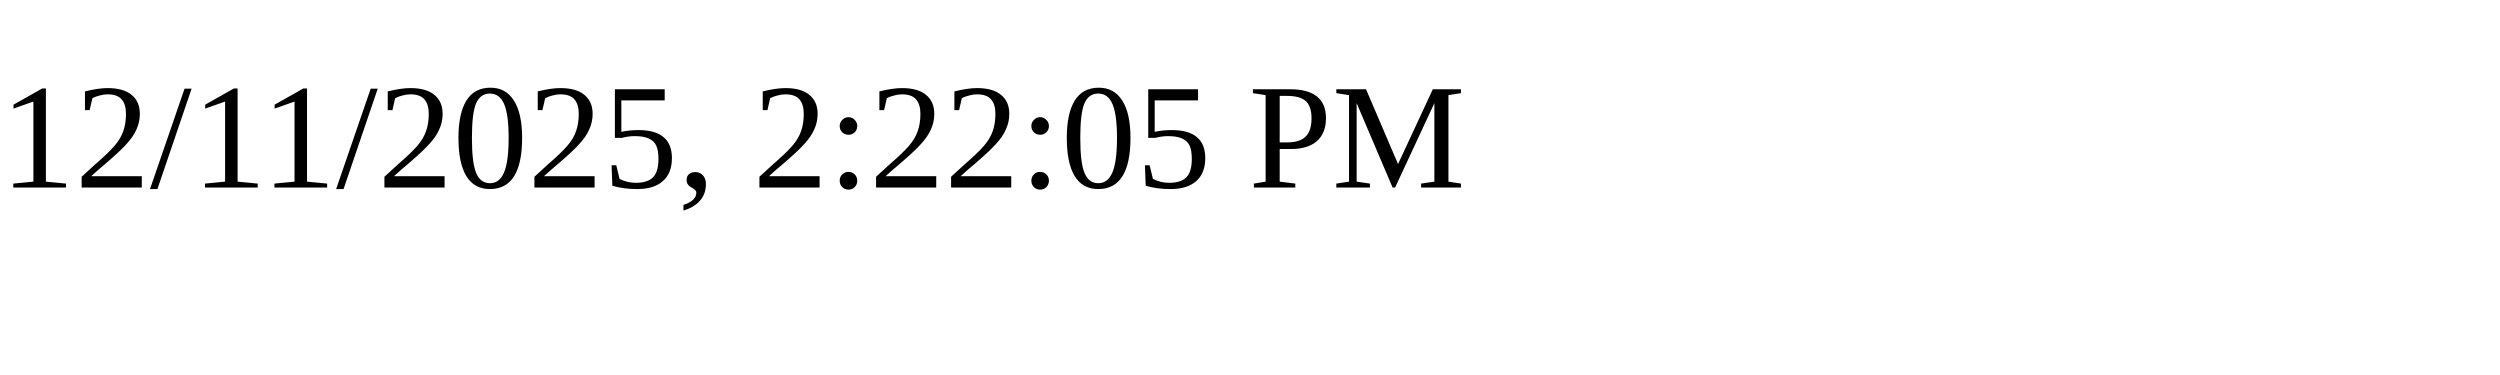
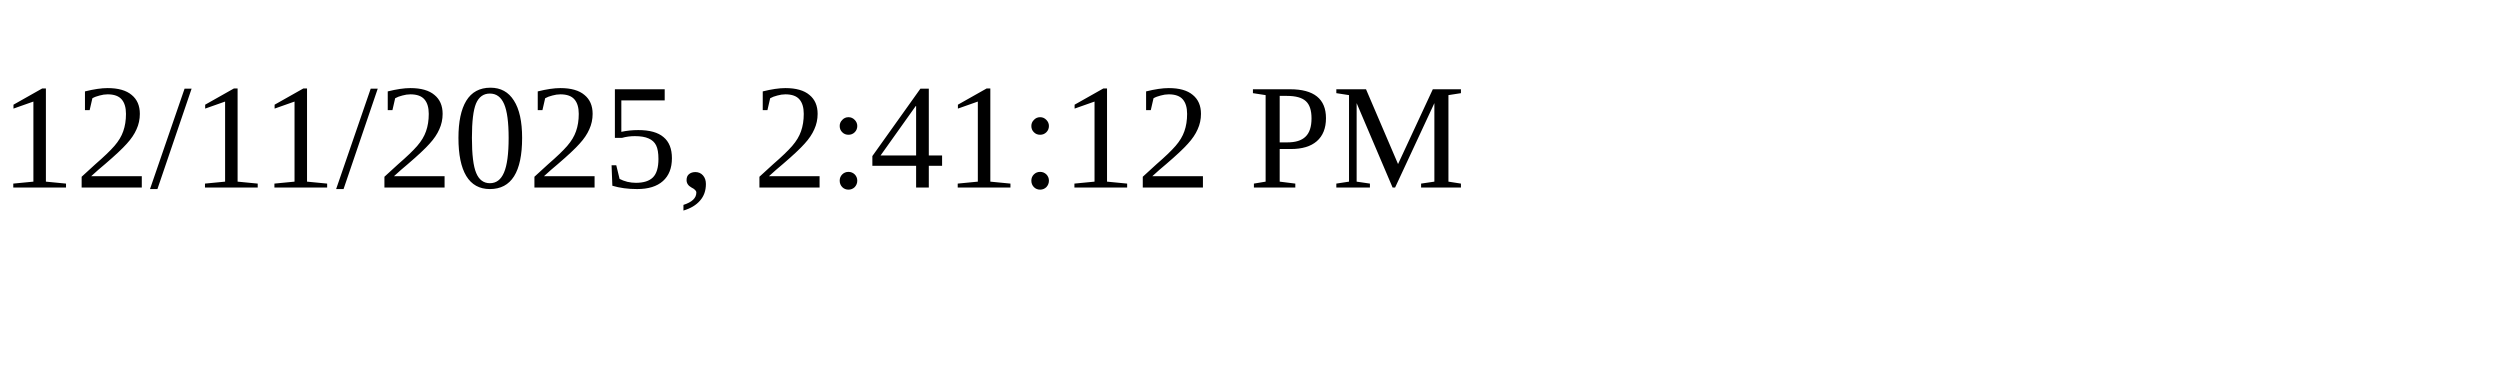
<svg xmlns="http://www.w3.org/2000/svg" height="30" width="200">
-   <text x="0" y="15">12/11/2025, 2:22:05 PM</text>
+   <text x="0" y="15">12/11/2025, 2:41:12 PM</text>
</svg>
